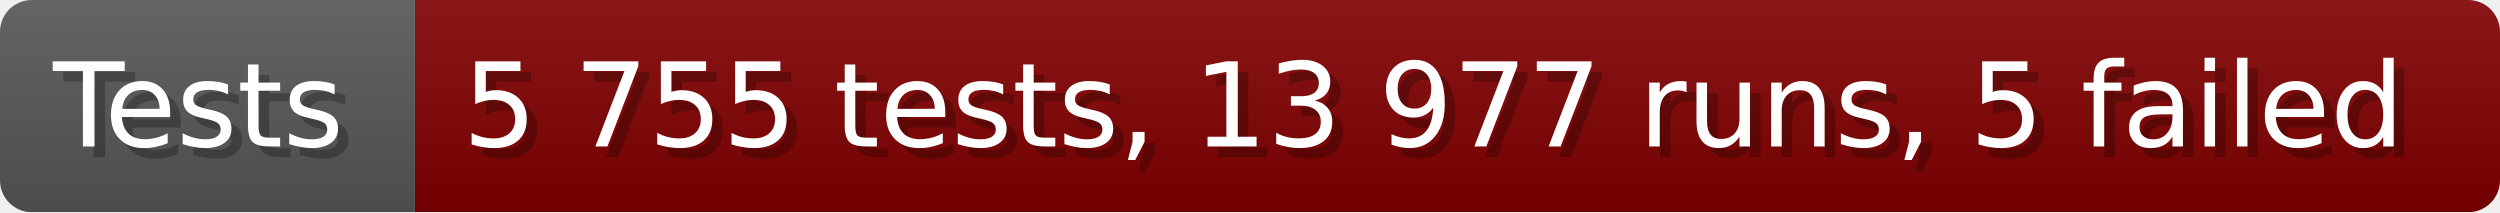
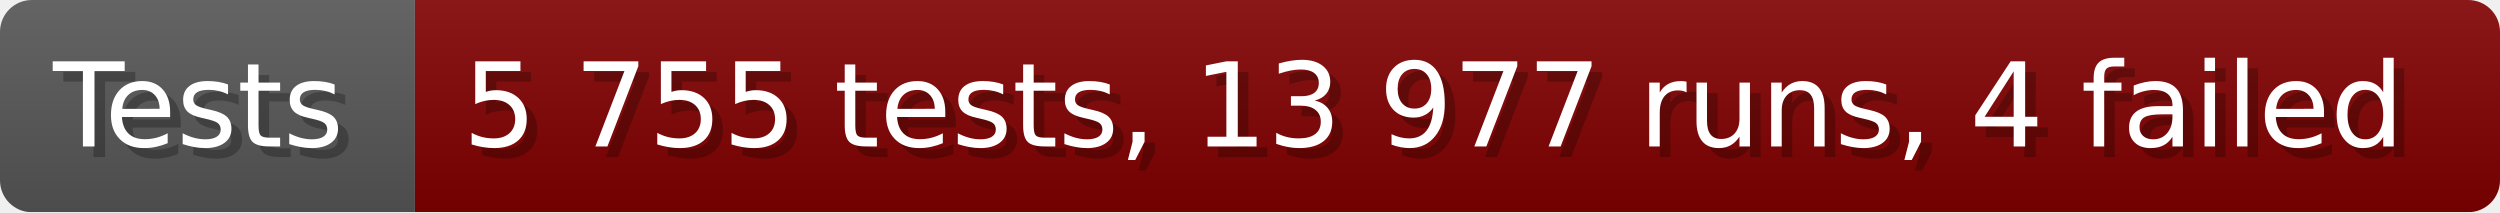
- <svg xmlns="http://www.w3.org/2000/svg" width="235.6" height="20" viewBox="0 0 2356 200" role="img" aria-label="Tests: 5 755 tests, 13 977 runs, 5 failed">
+ <svg xmlns="http://www.w3.org/2000/svg" width="235.6" height="20" viewBox="0 0 2356 200" role="img" aria-label="Tests: 5 755 tests, 13 977 runs, 4 failed">
  <linearGradient id="a" x2="0" y2="100%">
    <stop offset="0" stop-opacity=".1" stop-color="#EEE" />
    <stop offset="1" stop-opacity=".1" />
  </linearGradient>
  <mask id="m">
    <rect width="2356" height="200" rx="30" fill="#FFF" />
  </mask>
  <g mask="url(#m)">
    <rect width="391" height="200" fill="#555" />
    <rect width="1965" height="200" fill="#800000" x="391" />
    <rect width="2356" height="200" fill="url(#a)" />
  </g>
  <g aria-hidden="true" fill="#fff" text-anchor="start" font-family="Verdana,DejaVu Sans,sans-serif" font-size="110">
    <text x="60" y="148" textLength="291" fill="#000" opacity="0.25">Tests</text>
    <text x="50" y="138" textLength="291">Tests</text>
-     <text x="446" y="148" textLength="1865" fill="#000" opacity="0.25">5 755 tests, 13 977 runs, 5 failed</text>
-     <text x="436" y="138" textLength="1865">5 755 tests, 13 977 runs, 5 failed</text>
+     <text x="446" y="148" textLength="1865" fill="#000" opacity="0.25">5 755 tests, 13 977 runs, 4 failed</text>
+     <text x="436" y="138" textLength="1865">5 755 tests, 13 977 runs, 4 failed</text>
  </g>
</svg>
